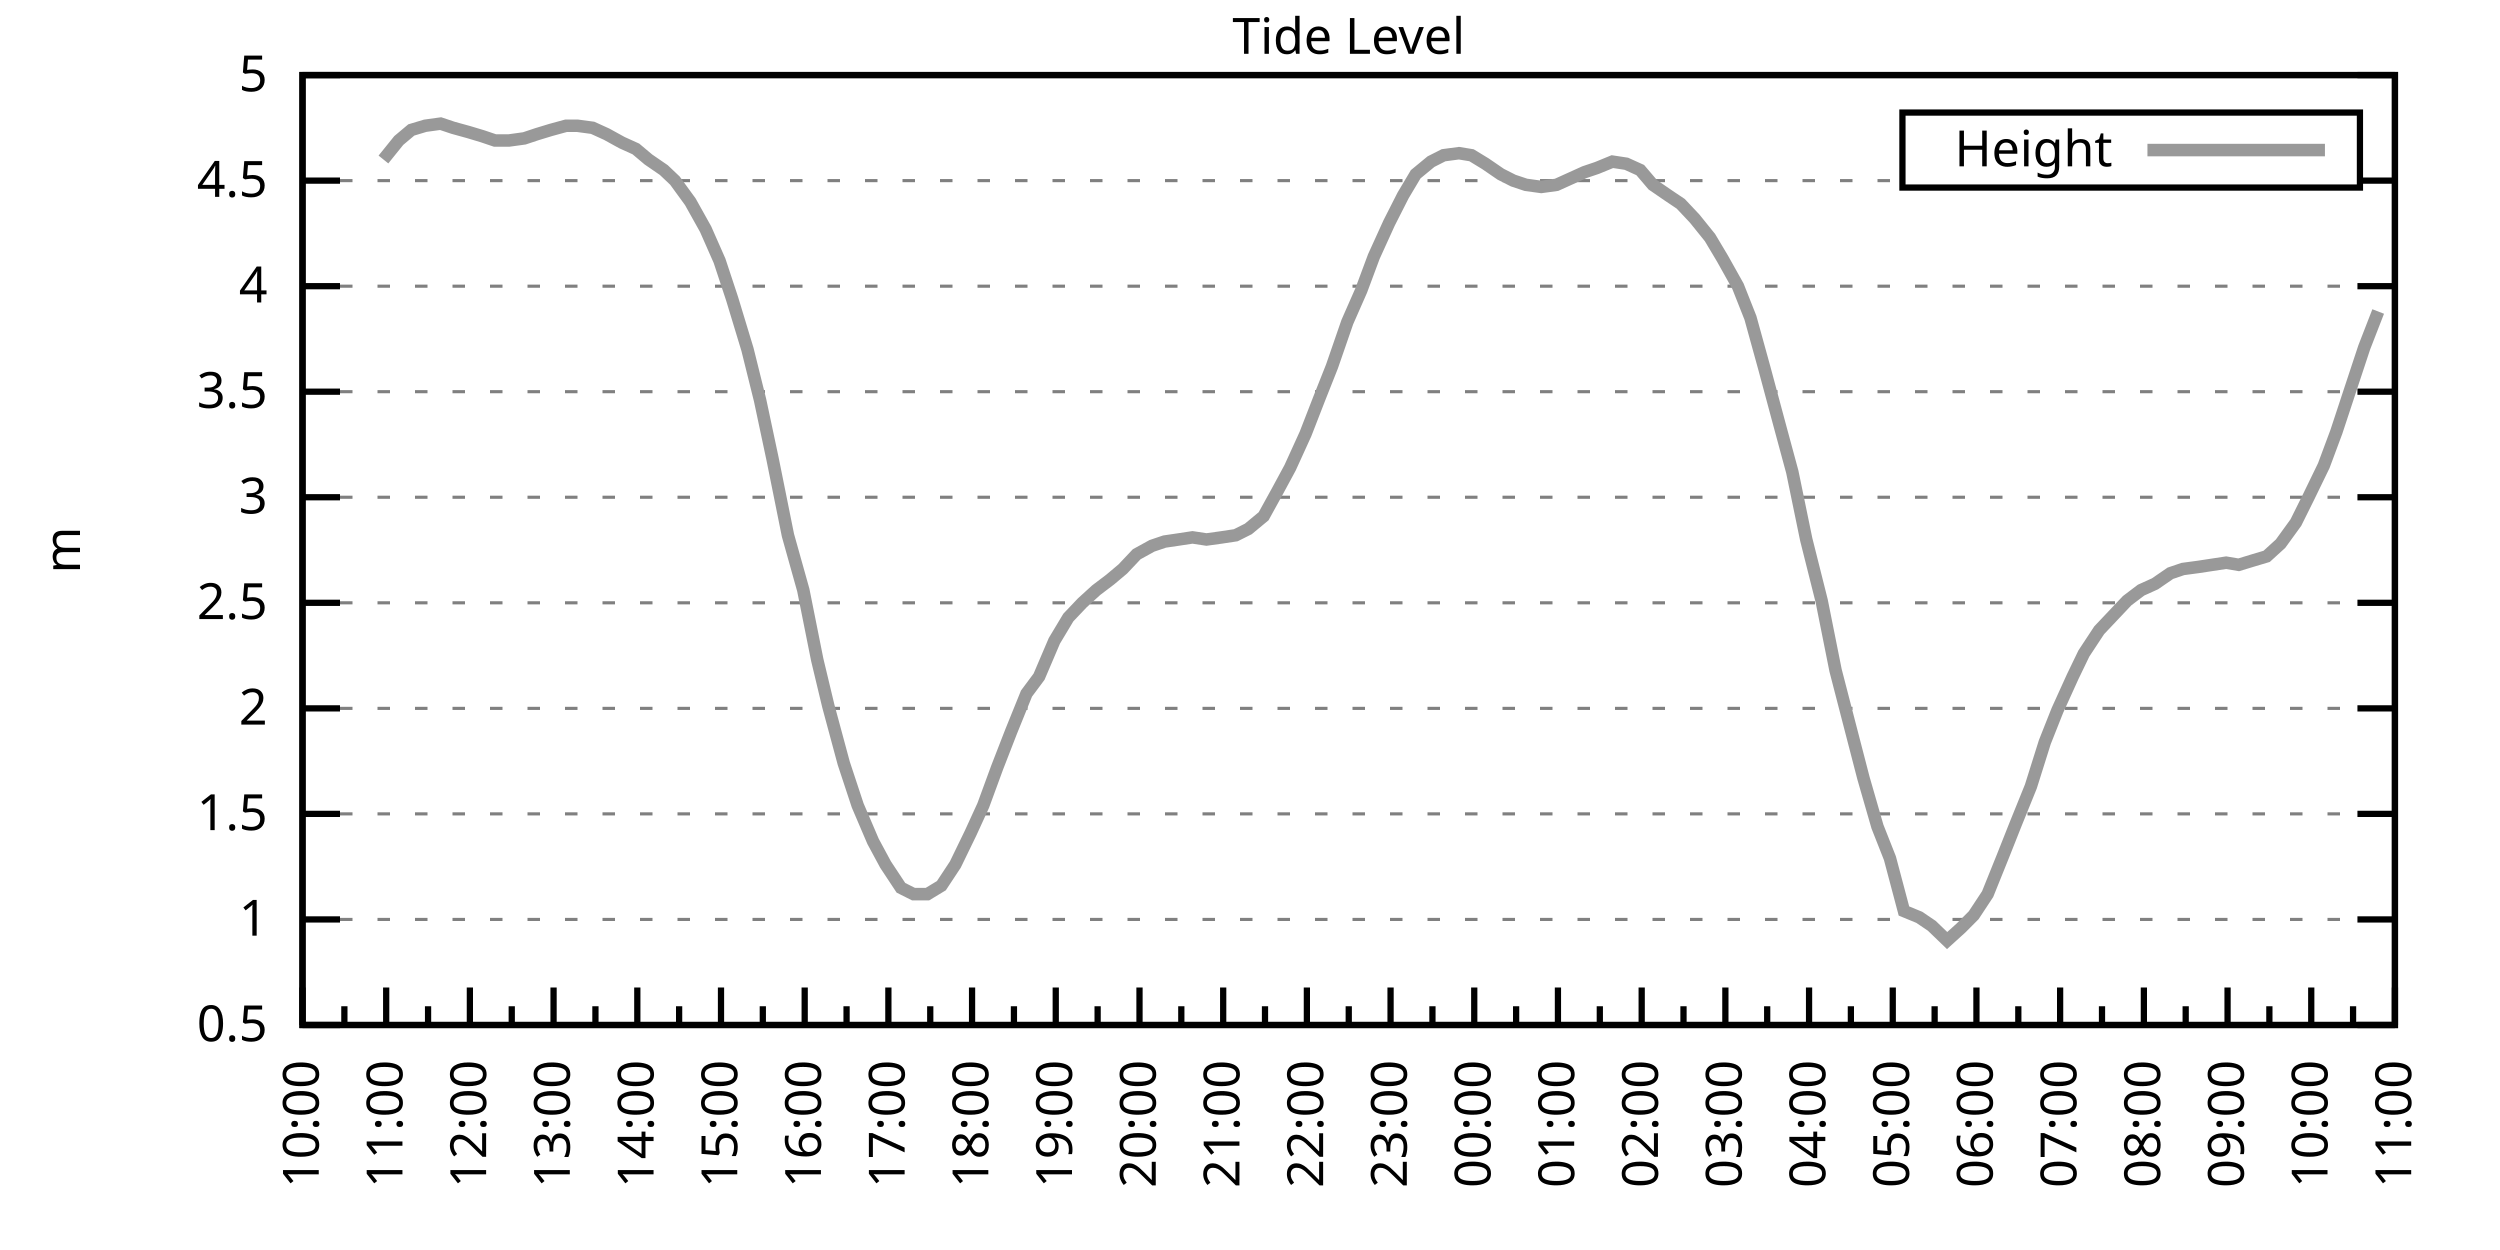
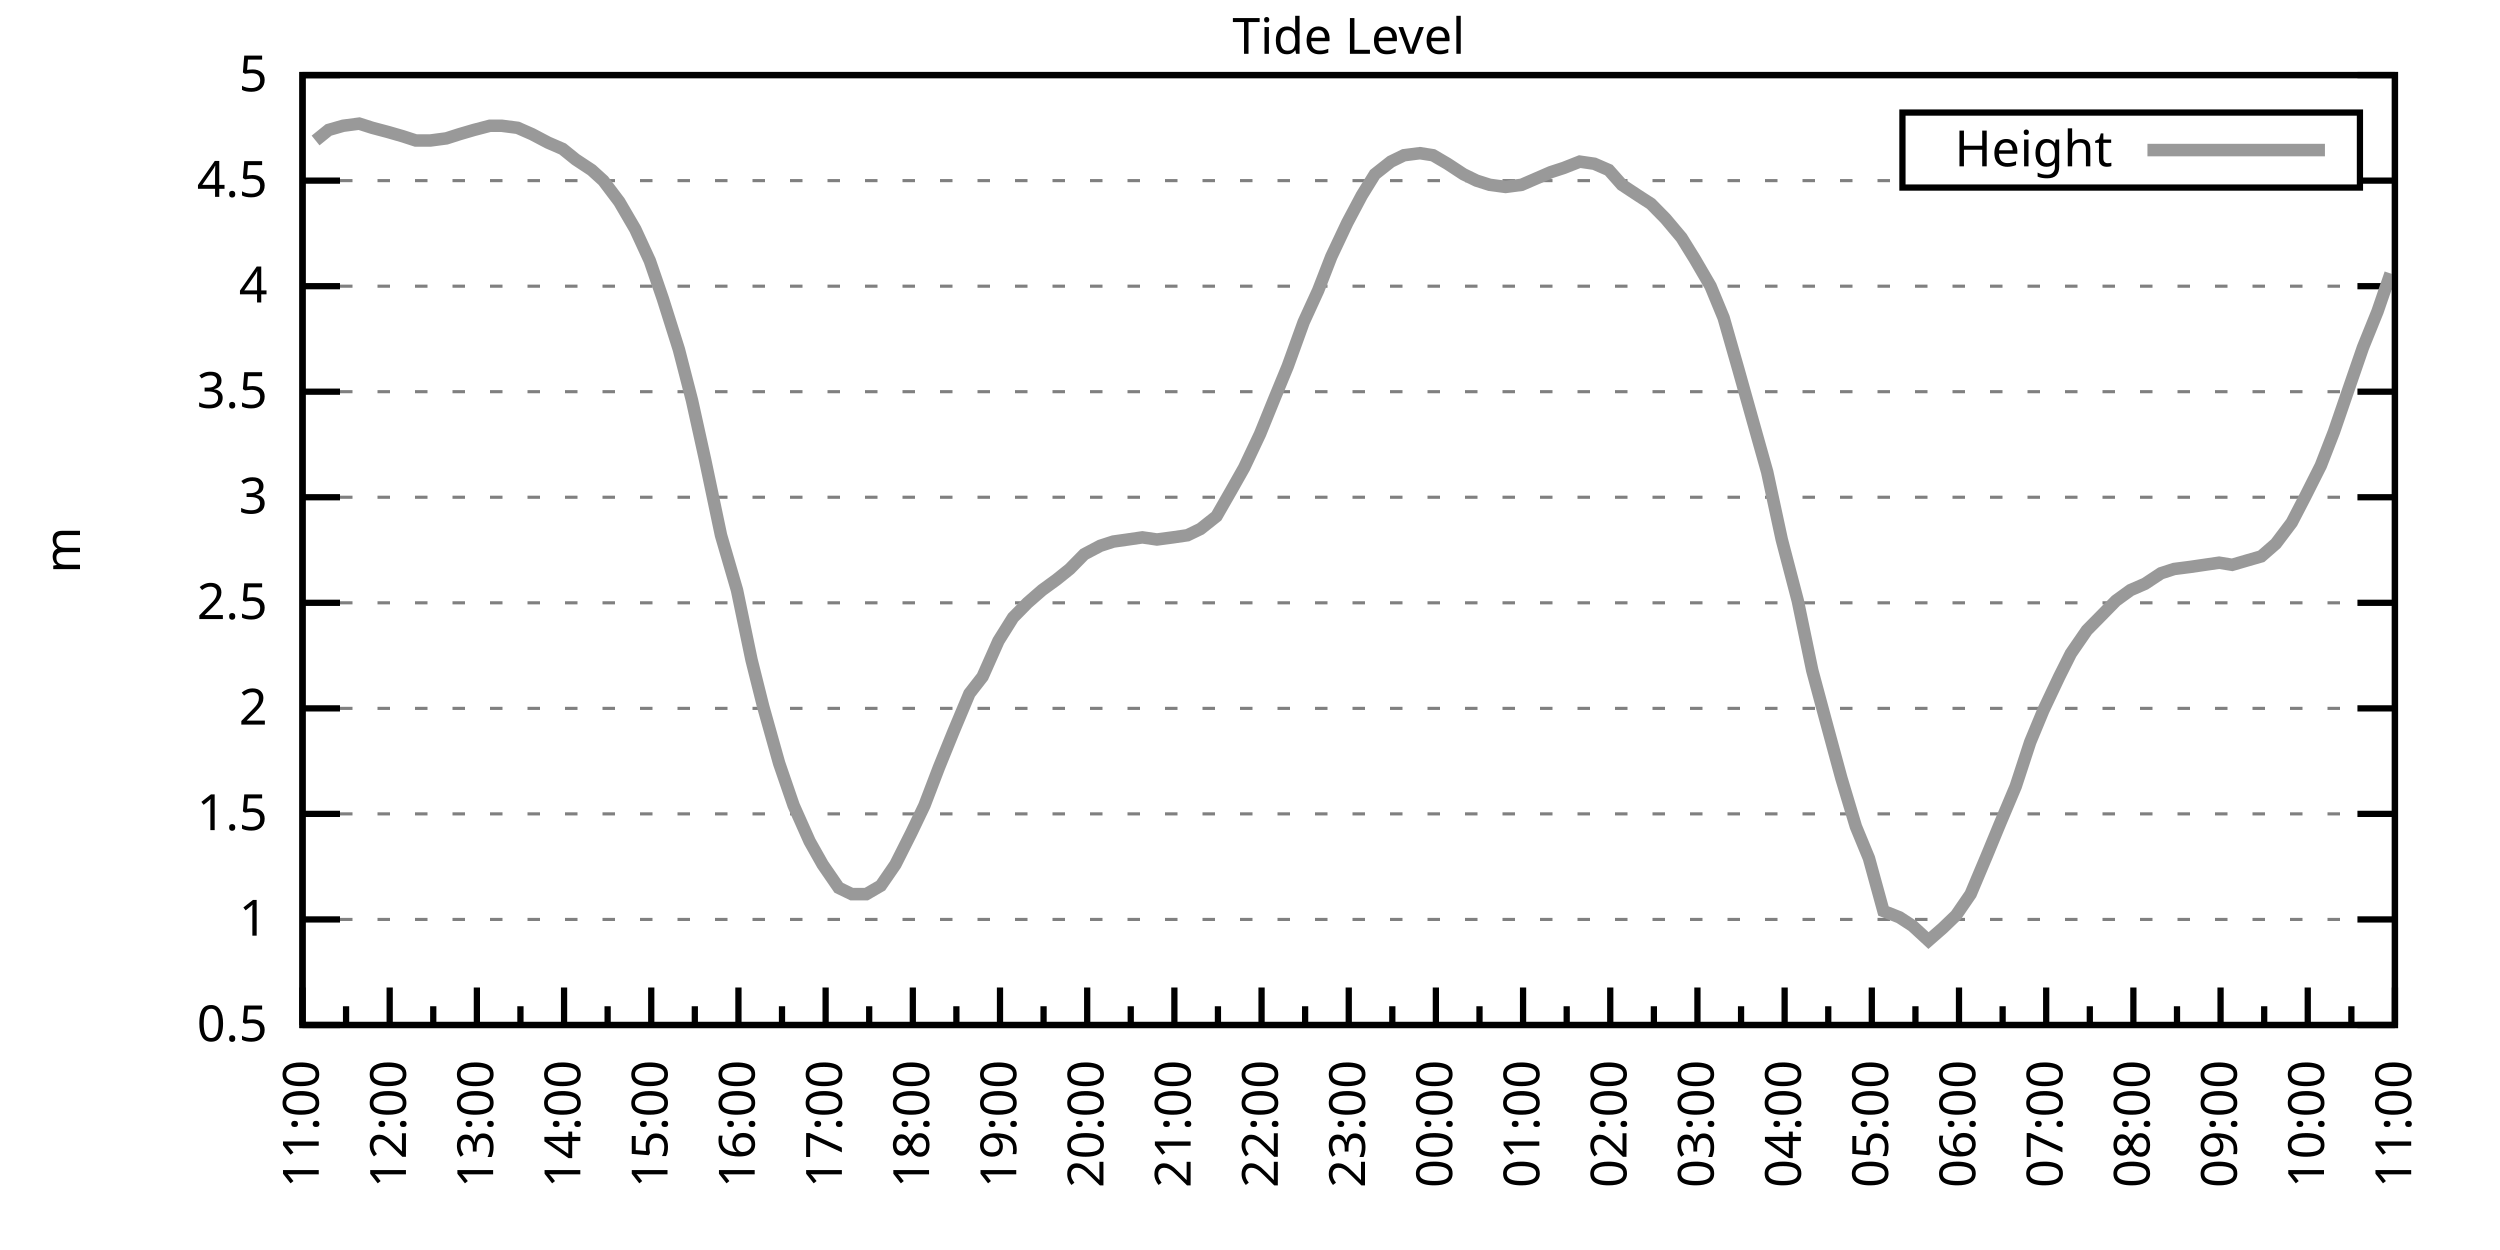
<svg xmlns="http://www.w3.org/2000/svg" xmlns:xlink="http://www.w3.org/1999/xlink" width="400" height="200" viewBox="0 0 400 200">
  <g id="gnuplot_canvas">
    <rect x="0" y="0" width="400" height="200" fill="none" />
    <defs>
      <circle id="gpDot" r="0.5" stroke-width="0.5" stroke="currentColor" />
      <path id="gpPt0" stroke-width="0.333" stroke="currentColor" d="M-1,0 h2 M0,-1 v2" />
      <path id="gpPt1" stroke-width="0.333" stroke="currentColor" d="M-1,-1 L1,1 M1,-1 L-1,1" />
      <path id="gpPt2" stroke-width="0.333" stroke="currentColor" d="M-1,0 L1,0 M0,-1 L0,1 M-1,-1 L1,1 M-1,1 L1,-1" />
      <rect id="gpPt3" stroke-width="0.333" stroke="currentColor" x="-1" y="-1" width="2" height="2" />
      <rect id="gpPt4" stroke-width="0.333" stroke="currentColor" fill="currentColor" x="-1" y="-1" width="2" height="2" />
      <circle id="gpPt5" stroke-width="0.333" stroke="currentColor" cx="0" cy="0" r="1" />
      <use xlink:href="#gpPt5" id="gpPt6" fill="currentColor" stroke="none" />
      <path id="gpPt7" stroke-width="0.333" stroke="currentColor" d="M0,-1.33 L-1.33,0.67 L1.33,0.67 z" />
      <use xlink:href="#gpPt7" id="gpPt8" fill="currentColor" stroke="none" />
      <use xlink:href="#gpPt7" id="gpPt9" stroke="currentColor" transform="rotate(180)" />
      <use xlink:href="#gpPt9" id="gpPt10" fill="currentColor" stroke="none" />
      <use xlink:href="#gpPt3" id="gpPt11" stroke="currentColor" transform="rotate(45)" />
      <use xlink:href="#gpPt11" id="gpPt12" fill="currentColor" stroke="none" />
      <path id="gpPt13" stroke-width="0.333" stroke="currentColor" d="M0,1.330 L1.265,0.411 L0.782,-1.067 L-0.782,-1.076 L-1.265,0.411 z" />
      <use xlink:href="#gpPt13" id="gpPt14" fill="currentColor" stroke="none" />
      <filter id="textbox" filterUnits="objectBoundingBox" x="0" y="0" height="1" width="1">
        <feFlood flood-color="white" flood-opacity="1" result="bgnd" />
        <feComposite in="SourceGraphic" in2="bgnd" operator="atop" />
      </filter>
      <filter id="greybox" filterUnits="objectBoundingBox" x="0" y="0" height="1" width="1">
        <feFlood flood-color="lightgrey" flood-opacity="1" result="grey" />
        <feComposite in="SourceGraphic" in2="grey" operator="atop" />
      </filter>
    </defs>
    <g fill="none" color="white" stroke="currentColor" stroke-width="1.00" stroke-linecap="butt" stroke-linejoin="miter">
</g>
    <g fill="none" color="black" stroke="currentColor" stroke-width="1.00" stroke-linecap="butt" stroke-linejoin="miter">
      <g stroke="none" shape-rendering="crispEdges">
        <polygon fill="rgb(255, 255, 255)" points="48.40,164.00 383.18,164.00 383.18,12.02 48.40,12.02 " />
      </g>
    </g>
    <g fill="none" color="black" stroke="currentColor" stroke-width="1.00" stroke-linecap="butt" stroke-linejoin="miter">
</g>
    <g fill="none" color="black" stroke="black" stroke-width="0.50" stroke-linecap="butt" stroke-linejoin="miter">
</g>
    <g fill="none" color="gray" stroke="currentColor" stroke-width="0.50" stroke-linecap="butt" stroke-linejoin="miter">
      <path stroke="gray" stroke-dasharray="2,4" class="gridline" d="M48.40,164.00 L383.19,164.00  " />
    </g>
    <g fill="none" color="gray" stroke="gray" stroke-width="1.00" stroke-linecap="butt" stroke-linejoin="miter">
</g>
    <g fill="none" color="black" stroke="currentColor" stroke-width="1.00" stroke-linecap="butt" stroke-linejoin="miter">
      <path stroke="black" d="M48.40,164.00 L54.40,164.00 M383.19,164.00 L377.19,164.00  " />
      <g transform="translate(42.80,166.60)" stroke="none" fill="black" font-family="Sans" font-size="8.00" text-anchor="end">
        <text>
          <tspan font-family="Sans"> 0.5</tspan>
        </text>
      </g>
    </g>
    <g fill="none" color="black" stroke="currentColor" stroke-width="1.00" stroke-linecap="butt" stroke-linejoin="miter">
</g>
    <g fill="none" color="black" stroke="black" stroke-width="0.50" stroke-linecap="butt" stroke-linejoin="miter">
</g>
    <g fill="none" color="gray" stroke="currentColor" stroke-width="0.50" stroke-linecap="butt" stroke-linejoin="miter">
      <path stroke="gray" stroke-dasharray="2,4" class="gridline" d="M48.40,147.11 L383.19,147.11  " />
    </g>
    <g fill="none" color="gray" stroke="gray" stroke-width="1.00" stroke-linecap="butt" stroke-linejoin="miter">
</g>
    <g fill="none" color="black" stroke="currentColor" stroke-width="1.00" stroke-linecap="butt" stroke-linejoin="miter">
      <path stroke="black" d="M48.40,147.11 L54.40,147.11 M383.19,147.11 L377.19,147.11  " />
      <g transform="translate(42.80,149.71)" stroke="none" fill="black" font-family="Sans" font-size="8.00" text-anchor="end">
        <text>
          <tspan font-family="Sans"> 1</tspan>
        </text>
      </g>
    </g>
    <g fill="none" color="black" stroke="currentColor" stroke-width="1.00" stroke-linecap="butt" stroke-linejoin="miter">
</g>
    <g fill="none" color="black" stroke="black" stroke-width="0.50" stroke-linecap="butt" stroke-linejoin="miter">
</g>
    <g fill="none" color="gray" stroke="currentColor" stroke-width="0.50" stroke-linecap="butt" stroke-linejoin="miter">
      <path stroke="gray" stroke-dasharray="2,4" class="gridline" d="M48.40,130.22 L383.19,130.22  " />
    </g>
    <g fill="none" color="gray" stroke="gray" stroke-width="1.00" stroke-linecap="butt" stroke-linejoin="miter">
</g>
    <g fill="none" color="black" stroke="currentColor" stroke-width="1.00" stroke-linecap="butt" stroke-linejoin="miter">
      <path stroke="black" d="M48.40,130.22 L54.40,130.22 M383.19,130.22 L377.19,130.22  " />
      <g transform="translate(42.80,132.82)" stroke="none" fill="black" font-family="Sans" font-size="8.00" text-anchor="end">
        <text>
          <tspan font-family="Sans"> 1.5</tspan>
        </text>
      </g>
    </g>
    <g fill="none" color="black" stroke="currentColor" stroke-width="1.00" stroke-linecap="butt" stroke-linejoin="miter">
</g>
    <g fill="none" color="black" stroke="black" stroke-width="0.50" stroke-linecap="butt" stroke-linejoin="miter">
</g>
    <g fill="none" color="gray" stroke="currentColor" stroke-width="0.50" stroke-linecap="butt" stroke-linejoin="miter">
      <path stroke="gray" stroke-dasharray="2,4" class="gridline" d="M48.40,113.34 L383.19,113.34  " />
    </g>
    <g fill="none" color="gray" stroke="gray" stroke-width="1.00" stroke-linecap="butt" stroke-linejoin="miter">
</g>
    <g fill="none" color="black" stroke="currentColor" stroke-width="1.00" stroke-linecap="butt" stroke-linejoin="miter">
      <path stroke="black" d="M48.40,113.34 L54.40,113.34 M383.19,113.34 L377.19,113.34  " />
      <g transform="translate(42.80,115.94)" stroke="none" fill="black" font-family="Sans" font-size="8.00" text-anchor="end">
        <text>
          <tspan font-family="Sans"> 2</tspan>
        </text>
      </g>
    </g>
    <g fill="none" color="black" stroke="currentColor" stroke-width="1.00" stroke-linecap="butt" stroke-linejoin="miter">
</g>
    <g fill="none" color="black" stroke="black" stroke-width="0.50" stroke-linecap="butt" stroke-linejoin="miter">
</g>
    <g fill="none" color="gray" stroke="currentColor" stroke-width="0.50" stroke-linecap="butt" stroke-linejoin="miter">
      <path stroke="gray" stroke-dasharray="2,4" class="gridline" d="M48.40,96.45 L383.19,96.45  " />
    </g>
    <g fill="none" color="gray" stroke="gray" stroke-width="1.00" stroke-linecap="butt" stroke-linejoin="miter">
</g>
    <g fill="none" color="black" stroke="currentColor" stroke-width="1.00" stroke-linecap="butt" stroke-linejoin="miter">
      <path stroke="black" d="M48.40,96.45 L54.40,96.45 M383.19,96.45 L377.19,96.45  " />
      <g transform="translate(42.80,99.05)" stroke="none" fill="black" font-family="Sans" font-size="8.00" text-anchor="end">
        <text>
          <tspan font-family="Sans"> 2.5</tspan>
        </text>
      </g>
    </g>
    <g fill="none" color="black" stroke="currentColor" stroke-width="1.00" stroke-linecap="butt" stroke-linejoin="miter">
</g>
    <g fill="none" color="black" stroke="black" stroke-width="0.50" stroke-linecap="butt" stroke-linejoin="miter">
</g>
    <g fill="none" color="gray" stroke="currentColor" stroke-width="0.50" stroke-linecap="butt" stroke-linejoin="miter">
      <path stroke="gray" stroke-dasharray="2,4" class="gridline" d="M48.40,79.56 L383.19,79.56  " />
    </g>
    <g fill="none" color="gray" stroke="gray" stroke-width="1.00" stroke-linecap="butt" stroke-linejoin="miter">
</g>
    <g fill="none" color="black" stroke="currentColor" stroke-width="1.00" stroke-linecap="butt" stroke-linejoin="miter">
      <path stroke="black" d="M48.40,79.56 L54.40,79.56 M383.19,79.56 L377.19,79.56  " />
      <g transform="translate(42.80,82.16)" stroke="none" fill="black" font-family="Sans" font-size="8.00" text-anchor="end">
        <text>
          <tspan font-family="Sans"> 3</tspan>
        </text>
      </g>
    </g>
    <g fill="none" color="black" stroke="currentColor" stroke-width="1.00" stroke-linecap="butt" stroke-linejoin="miter">
</g>
    <g fill="none" color="black" stroke="black" stroke-width="0.50" stroke-linecap="butt" stroke-linejoin="miter">
</g>
    <g fill="none" color="gray" stroke="currentColor" stroke-width="0.50" stroke-linecap="butt" stroke-linejoin="miter">
      <path stroke="gray" stroke-dasharray="2,4" class="gridline" d="M48.40,62.67 L383.19,62.67  " />
    </g>
    <g fill="none" color="gray" stroke="gray" stroke-width="1.00" stroke-linecap="butt" stroke-linejoin="miter">
</g>
    <g fill="none" color="black" stroke="currentColor" stroke-width="1.00" stroke-linecap="butt" stroke-linejoin="miter">
      <path stroke="black" d="M48.40,62.67 L54.40,62.67 M383.19,62.67 L377.19,62.67  " />
      <g transform="translate(42.80,65.27)" stroke="none" fill="black" font-family="Sans" font-size="8.00" text-anchor="end">
        <text>
          <tspan font-family="Sans"> 3.5</tspan>
        </text>
      </g>
    </g>
    <g fill="none" color="black" stroke="currentColor" stroke-width="1.00" stroke-linecap="butt" stroke-linejoin="miter">
</g>
    <g fill="none" color="black" stroke="black" stroke-width="0.50" stroke-linecap="butt" stroke-linejoin="miter">
</g>
    <g fill="none" color="gray" stroke="currentColor" stroke-width="0.50" stroke-linecap="butt" stroke-linejoin="miter">
      <path stroke="gray" stroke-dasharray="2,4" class="gridline" d="M48.40,45.79 L383.19,45.79  " />
    </g>
    <g fill="none" color="gray" stroke="gray" stroke-width="1.00" stroke-linecap="butt" stroke-linejoin="miter">
</g>
    <g fill="none" color="black" stroke="currentColor" stroke-width="1.00" stroke-linecap="butt" stroke-linejoin="miter">
      <path stroke="black" d="M48.40,45.79 L54.40,45.79 M383.19,45.79 L377.19,45.79  " />
      <g transform="translate(42.80,48.39)" stroke="none" fill="black" font-family="Sans" font-size="8.00" text-anchor="end">
        <text>
          <tspan font-family="Sans"> 4</tspan>
        </text>
      </g>
    </g>
    <g fill="none" color="black" stroke="currentColor" stroke-width="1.00" stroke-linecap="butt" stroke-linejoin="miter">
</g>
    <g fill="none" color="black" stroke="black" stroke-width="0.50" stroke-linecap="butt" stroke-linejoin="miter">
</g>
    <g fill="none" color="gray" stroke="currentColor" stroke-width="0.50" stroke-linecap="butt" stroke-linejoin="miter">
      <path stroke="gray" stroke-dasharray="2,4" class="gridline" d="M48.40,28.90 L304.39,28.90 M377.59,28.90 L383.19,28.90  " />
    </g>
    <g fill="none" color="gray" stroke="gray" stroke-width="1.00" stroke-linecap="butt" stroke-linejoin="miter">
</g>
    <g fill="none" color="black" stroke="currentColor" stroke-width="1.00" stroke-linecap="butt" stroke-linejoin="miter">
      <path stroke="black" d="M48.40,28.90 L54.40,28.90 M383.19,28.90 L377.19,28.90  " />
      <g transform="translate(42.80,31.50)" stroke="none" fill="black" font-family="Sans" font-size="8.00" text-anchor="end">
        <text>
          <tspan font-family="Sans"> 4.5</tspan>
        </text>
      </g>
    </g>
    <g fill="none" color="black" stroke="currentColor" stroke-width="1.00" stroke-linecap="butt" stroke-linejoin="miter">
</g>
    <g fill="none" color="black" stroke="black" stroke-width="0.50" stroke-linecap="butt" stroke-linejoin="miter">
</g>
    <g fill="none" color="gray" stroke="currentColor" stroke-width="0.50" stroke-linecap="butt" stroke-linejoin="miter">
      <path stroke="gray" stroke-dasharray="2,4" class="gridline" d="M48.40,12.01 L383.19,12.01  " />
    </g>
    <g fill="none" color="gray" stroke="gray" stroke-width="1.00" stroke-linecap="butt" stroke-linejoin="miter">
</g>
    <g fill="none" color="black" stroke="currentColor" stroke-width="1.00" stroke-linecap="butt" stroke-linejoin="miter">
      <path stroke="black" d="M48.40,12.01 L54.40,12.01 M383.19,12.01 L377.19,12.01  " />
      <g transform="translate(42.80,14.61)" stroke="none" fill="black" font-family="Sans" font-size="8.00" text-anchor="end">
        <text>
          <tspan font-family="Sans"> 5</tspan>
        </text>
      </g>
    </g>
    <g fill="none" color="black" stroke="currentColor" stroke-width="1.00" stroke-linecap="butt" stroke-linejoin="miter">
      <path stroke="black" d="M48.40,164.00 L48.40,158.00  " />
      <g transform="translate(51.00,169.60) rotate(270)" stroke="none" fill="black" font-family="Sans" font-size="8.00" text-anchor="end">
        <text>
+           <tspan font-family="Sans">11:00</tspan>
+         </text>
+       </g>
+     </g>
+     <g fill="none" color="black" stroke="currentColor" stroke-width="1.00" stroke-linecap="butt" stroke-linejoin="miter">
+       <path stroke="black" d="M55.37,164.00 L55.37,161.00 M62.35,164.00 L62.35,158.00  " />
+       <g transform="translate(64.95,169.60) rotate(270)" stroke="none" fill="black" font-family="Sans" font-size="8.00" text-anchor="end">
+         <text>
+           <tspan font-family="Sans">12:00</tspan>
+         </text>
+       </g>
+     </g>
+     <g fill="none" color="black" stroke="currentColor" stroke-width="1.00" stroke-linecap="butt" stroke-linejoin="miter">
+       <path stroke="black" d="M69.32,164.00 L69.32,161.00 M76.30,164.00 L76.30,158.00  " />
+       <g transform="translate(78.90,169.60) rotate(270)" stroke="none" fill="black" font-family="Sans" font-size="8.00" text-anchor="end">
+         <text>
+           <tspan font-family="Sans">13:00</tspan>
+         </text>
+       </g>
+     </g>
+     <g fill="none" color="black" stroke="currentColor" stroke-width="1.00" stroke-linecap="butt" stroke-linejoin="miter">
+       <path stroke="black" d="M83.27,164.00 L83.27,161.00 M90.25,164.00 L90.25,158.00  " />
+       <g transform="translate(92.85,169.60) rotate(270)" stroke="none" fill="black" font-family="Sans" font-size="8.00" text-anchor="end">
+         <text>
+           <tspan font-family="Sans">14:00</tspan>
+         </text>
+       </g>
+     </g>
+     <g fill="none" color="black" stroke="currentColor" stroke-width="1.00" stroke-linecap="butt" stroke-linejoin="miter">
+       <path stroke="black" d="M97.22,164.00 L97.22,161.00 M104.20,164.00 L104.20,158.00  " />
+       <g transform="translate(106.80,169.60) rotate(270)" stroke="none" fill="black" font-family="Sans" font-size="8.00" text-anchor="end">
+         <text>
+           <tspan font-family="Sans">15:00</tspan>
+         </text>
+       </g>
+     </g>
+     <g fill="none" color="black" stroke="currentColor" stroke-width="1.00" stroke-linecap="butt" stroke-linejoin="miter">
+       <path stroke="black" d="M111.17,164.00 L111.17,161.00 M118.15,164.00 L118.15,158.00  " />
+       <g transform="translate(120.75,169.60) rotate(270)" stroke="none" fill="black" font-family="Sans" font-size="8.00" text-anchor="end">
+         <text>
+           <tspan font-family="Sans">16:00</tspan>
+         </text>
+       </g>
+     </g>
+     <g fill="none" color="black" stroke="currentColor" stroke-width="1.00" stroke-linecap="butt" stroke-linejoin="miter">
+       <path stroke="black" d="M125.12,164.00 L125.12,161.00 M132.10,164.00 L132.10,158.00  " />
+       <g transform="translate(134.70,169.60) rotate(270)" stroke="none" fill="black" font-family="Sans" font-size="8.00" text-anchor="end">
+         <text>
+           <tspan font-family="Sans">17:00</tspan>
+         </text>
+       </g>
+     </g>
+     <g fill="none" color="black" stroke="currentColor" stroke-width="1.00" stroke-linecap="butt" stroke-linejoin="miter">
+       <path stroke="black" d="M139.07,164.00 L139.07,161.00 M146.05,164.00 L146.05,158.00  " />
+       <g transform="translate(148.65,169.60) rotate(270)" stroke="none" fill="black" font-family="Sans" font-size="8.00" text-anchor="end">
+         <text>
+           <tspan font-family="Sans">18:00</tspan>
+         </text>
+       </g>
+     </g>
+     <g fill="none" color="black" stroke="currentColor" stroke-width="1.00" stroke-linecap="butt" stroke-linejoin="miter">
+       <path stroke="black" d="M153.02,164.00 L153.02,161.00 M160.00,164.00 L160.00,158.00  " />
+       <g transform="translate(162.60,169.60) rotate(270)" stroke="none" fill="black" font-family="Sans" font-size="8.00" text-anchor="end">
+         <text>
+           <tspan font-family="Sans">19:00</tspan>
+         </text>
+       </g>
+     </g>
+     <g fill="none" color="black" stroke="currentColor" stroke-width="1.00" stroke-linecap="butt" stroke-linejoin="miter">
+       <path stroke="black" d="M166.97,164.00 L166.97,161.00 M173.95,164.00 L173.95,158.00  " />
+       <g transform="translate(176.55,169.60) rotate(270)" stroke="none" fill="black" font-family="Sans" font-size="8.00" text-anchor="end">
+         <text>
+           <tspan font-family="Sans">20:00</tspan>
+         </text>
+       </g>
+     </g>
+     <g fill="none" color="black" stroke="currentColor" stroke-width="1.00" stroke-linecap="butt" stroke-linejoin="miter">
+       <path stroke="black" d="M180.92,164.00 L180.92,161.00 M187.90,164.00 L187.90,158.00  " />
+       <g transform="translate(190.50,169.60) rotate(270)" stroke="none" fill="black" font-family="Sans" font-size="8.00" text-anchor="end">
+         <text>
+           <tspan font-family="Sans">21:00</tspan>
+         </text>
+       </g>
+     </g>
+     <g fill="none" color="black" stroke="currentColor" stroke-width="1.00" stroke-linecap="butt" stroke-linejoin="miter">
+       <path stroke="black" d="M194.87,164.00 L194.87,161.00 M201.85,164.00 L201.85,158.00  " />
+       <g transform="translate(204.45,169.60) rotate(270)" stroke="none" fill="black" font-family="Sans" font-size="8.00" text-anchor="end">
+         <text>
+           <tspan font-family="Sans">22:00</tspan>
+         </text>
+       </g>
+     </g>
+     <g fill="none" color="black" stroke="currentColor" stroke-width="1.00" stroke-linecap="butt" stroke-linejoin="miter">
+       <path stroke="black" d="M208.82,164.00 L208.82,161.00 M215.80,164.00 L215.80,158.00  " />
+       <g transform="translate(218.40,169.60) rotate(270)" stroke="none" fill="black" font-family="Sans" font-size="8.00" text-anchor="end">
+         <text>
+           <tspan font-family="Sans">23:00</tspan>
+         </text>
+       </g>
+     </g>
+     <g fill="none" color="black" stroke="currentColor" stroke-width="1.00" stroke-linecap="butt" stroke-linejoin="miter">
+       <path stroke="black" d="M222.77,164.00 L222.77,161.00 M229.74,164.00 L229.74,158.00  " />
+       <g transform="translate(232.34,169.60) rotate(270)" stroke="none" fill="black" font-family="Sans" font-size="8.00" text-anchor="end">
+         <text>
+           <tspan font-family="Sans">00:00</tspan>
+         </text>
+       </g>
+     </g>
+     <g fill="none" color="black" stroke="currentColor" stroke-width="1.00" stroke-linecap="butt" stroke-linejoin="miter">
+       <path stroke="black" d="M236.72,164.00 L236.72,161.00 M243.69,164.00 L243.69,158.00  " />
+       <g transform="translate(246.29,169.60) rotate(270)" stroke="none" fill="black" font-family="Sans" font-size="8.00" text-anchor="end">
+         <text>
+           <tspan font-family="Sans">01:00</tspan>
+         </text>
+       </g>
+     </g>
+     <g fill="none" color="black" stroke="currentColor" stroke-width="1.00" stroke-linecap="butt" stroke-linejoin="miter">
+       <path stroke="black" d="M250.67,164.00 L250.67,161.00 M257.64,164.00 L257.64,158.00  " />
+       <g transform="translate(260.24,169.60) rotate(270)" stroke="none" fill="black" font-family="Sans" font-size="8.00" text-anchor="end">
+         <text>
+           <tspan font-family="Sans">02:00</tspan>
+         </text>
+       </g>
+     </g>
+     <g fill="none" color="black" stroke="currentColor" stroke-width="1.00" stroke-linecap="butt" stroke-linejoin="miter">
+       <path stroke="black" d="M264.62,164.00 L264.62,161.00 M271.59,164.00 L271.59,158.00  " />
+       <g transform="translate(274.19,169.60) rotate(270)" stroke="none" fill="black" font-family="Sans" font-size="8.00" text-anchor="end">
+         <text>
+           <tspan font-family="Sans">03:00</tspan>
+         </text>
+       </g>
+     </g>
+     <g fill="none" color="black" stroke="currentColor" stroke-width="1.00" stroke-linecap="butt" stroke-linejoin="miter">
+       <path stroke="black" d="M278.57,164.00 L278.57,161.00 M285.54,164.00 L285.54,158.00  " />
+       <g transform="translate(288.14,169.60) rotate(270)" stroke="none" fill="black" font-family="Sans" font-size="8.00" text-anchor="end">
+         <text>
+           <tspan font-family="Sans">04:00</tspan>
+         </text>
+       </g>
+     </g>
+     <g fill="none" color="black" stroke="currentColor" stroke-width="1.00" stroke-linecap="butt" stroke-linejoin="miter">
+       <path stroke="black" d="M292.52,164.00 L292.52,161.00 M299.49,164.00 L299.49,158.00  " />
+       <g transform="translate(302.09,169.60) rotate(270)" stroke="none" fill="black" font-family="Sans" font-size="8.00" text-anchor="end">
+         <text>
+           <tspan font-family="Sans">05:00</tspan>
+         </text>
+       </g>
+     </g>
+     <g fill="none" color="black" stroke="currentColor" stroke-width="1.00" stroke-linecap="butt" stroke-linejoin="miter">
+       <path stroke="black" d="M306.47,164.00 L306.47,161.00 M313.44,164.00 L313.44,158.00  " />
+       <g transform="translate(316.04,169.60) rotate(270)" stroke="none" fill="black" font-family="Sans" font-size="8.00" text-anchor="end">
+         <text>
+           <tspan font-family="Sans">06:00</tspan>
+         </text>
+       </g>
+     </g>
+     <g fill="none" color="black" stroke="currentColor" stroke-width="1.00" stroke-linecap="butt" stroke-linejoin="miter">
+       <path stroke="black" d="M320.42,164.00 L320.42,161.00 M327.39,164.00 L327.39,158.00  " />
+       <g transform="translate(329.99,169.60) rotate(270)" stroke="none" fill="black" font-family="Sans" font-size="8.00" text-anchor="end">
+         <text>
+           <tspan font-family="Sans">07:00</tspan>
+         </text>
+       </g>
+     </g>
+     <g fill="none" color="black" stroke="currentColor" stroke-width="1.00" stroke-linecap="butt" stroke-linejoin="miter">
+       <path stroke="black" d="M334.37,164.00 L334.37,161.00 M341.34,164.00 L341.34,158.00  " />
+       <g transform="translate(343.94,169.60) rotate(270)" stroke="none" fill="black" font-family="Sans" font-size="8.00" text-anchor="end">
+         <text>
+           <tspan font-family="Sans">08:00</tspan>
+         </text>
+       </g>
+     </g>
+     <g fill="none" color="black" stroke="currentColor" stroke-width="1.00" stroke-linecap="butt" stroke-linejoin="miter">
+       <path stroke="black" d="M348.32,164.00 L348.32,161.00 M355.29,164.00 L355.29,158.00  " />
+       <g transform="translate(357.89,169.60) rotate(270)" stroke="none" fill="black" font-family="Sans" font-size="8.00" text-anchor="end">
+         <text>
+           <tspan font-family="Sans">09:00</tspan>
+         </text>
+       </g>
+     </g>
+     <g fill="none" color="black" stroke="currentColor" stroke-width="1.00" stroke-linecap="butt" stroke-linejoin="miter">
+       <path stroke="black" d="M362.27,164.00 L362.27,161.00 M369.24,164.00 L369.24,158.00  " />
+       <g transform="translate(371.84,169.60) rotate(270)" stroke="none" fill="black" font-family="Sans" font-size="8.00" text-anchor="end">
+         <text>
          <tspan font-family="Sans">10:00</tspan>
        </text>
      </g>
    </g>
    <g fill="none" color="black" stroke="currentColor" stroke-width="1.00" stroke-linecap="butt" stroke-linejoin="miter">
-       <path stroke="black" d="M55.10,164.00 L55.10,161.00 M61.79,164.00 L61.79,158.00  " />
-       <g transform="translate(64.39,169.60) rotate(270)" stroke="none" fill="black" font-family="Sans" font-size="8.00" text-anchor="end">
-         <text>
-           <tspan font-family="Sans">11:00</tspan>
-         </text>
-       </g>
-     </g>
-     <g fill="none" color="black" stroke="currentColor" stroke-width="1.00" stroke-linecap="butt" stroke-linejoin="miter">
-       <path stroke="black" d="M68.49,164.00 L68.49,161.00 M75.18,164.00 L75.18,158.00  " />
-       <g transform="translate(77.78,169.60) rotate(270)" stroke="none" fill="black" font-family="Sans" font-size="8.00" text-anchor="end">
-         <text>
-           <tspan font-family="Sans">12:00</tspan>
-         </text>
-       </g>
-     </g>
-     <g fill="none" color="black" stroke="currentColor" stroke-width="1.00" stroke-linecap="butt" stroke-linejoin="miter">
-       <path stroke="black" d="M81.88,164.00 L81.88,161.00 M88.57,164.00 L88.57,158.00  " />
-       <g transform="translate(91.17,169.60) rotate(270)" stroke="none" fill="black" font-family="Sans" font-size="8.00" text-anchor="end">
-         <text>
-           <tspan font-family="Sans">13:00</tspan>
-         </text>
-       </g>
-     </g>
-     <g fill="none" color="black" stroke="currentColor" stroke-width="1.00" stroke-linecap="butt" stroke-linejoin="miter">
-       <path stroke="black" d="M95.27,164.00 L95.27,161.00 M101.97,164.00 L101.97,158.00  " />
-       <g transform="translate(104.57,169.60) rotate(270)" stroke="none" fill="black" font-family="Sans" font-size="8.00" text-anchor="end">
-         <text>
-           <tspan font-family="Sans">14:00</tspan>
-         </text>
-       </g>
-     </g>
-     <g fill="none" color="black" stroke="currentColor" stroke-width="1.00" stroke-linecap="butt" stroke-linejoin="miter">
-       <path stroke="black" d="M108.66,164.00 L108.66,161.00 M115.36,164.00 L115.36,158.00  " />
-       <g transform="translate(117.96,169.60) rotate(270)" stroke="none" fill="black" font-family="Sans" font-size="8.00" text-anchor="end">
-         <text>
-           <tspan font-family="Sans">15:00</tspan>
-         </text>
-       </g>
-     </g>
-     <g fill="none" color="black" stroke="currentColor" stroke-width="1.00" stroke-linecap="butt" stroke-linejoin="miter">
-       <path stroke="black" d="M122.05,164.00 L122.05,161.00 M128.75,164.00 L128.75,158.00  " />
-       <g transform="translate(131.35,169.60) rotate(270)" stroke="none" fill="black" font-family="Sans" font-size="8.00" text-anchor="end">
-         <text>
-           <tspan font-family="Sans">16:00</tspan>
-         </text>
-       </g>
-     </g>
-     <g fill="none" color="black" stroke="currentColor" stroke-width="1.00" stroke-linecap="butt" stroke-linejoin="miter">
-       <path stroke="black" d="M135.45,164.00 L135.45,161.00 M142.14,164.00 L142.14,158.00  " />
-       <g transform="translate(144.74,169.60) rotate(270)" stroke="none" fill="black" font-family="Sans" font-size="8.00" text-anchor="end">
-         <text>
-           <tspan font-family="Sans">17:00</tspan>
-         </text>
-       </g>
-     </g>
-     <g fill="none" color="black" stroke="currentColor" stroke-width="1.00" stroke-linecap="butt" stroke-linejoin="miter">
-       <path stroke="black" d="M148.84,164.00 L148.84,161.00 M155.53,164.00 L155.53,158.00  " />
-       <g transform="translate(158.13,169.60) rotate(270)" stroke="none" fill="black" font-family="Sans" font-size="8.00" text-anchor="end">
-         <text>
-           <tspan font-family="Sans">18:00</tspan>
-         </text>
-       </g>
-     </g>
-     <g fill="none" color="black" stroke="currentColor" stroke-width="1.00" stroke-linecap="butt" stroke-linejoin="miter">
-       <path stroke="black" d="M162.23,164.00 L162.23,161.00 M168.92,164.00 L168.92,158.00  " />
-       <g transform="translate(171.52,169.60) rotate(270)" stroke="none" fill="black" font-family="Sans" font-size="8.00" text-anchor="end">
-         <text>
-           <tspan font-family="Sans">19:00</tspan>
-         </text>
-       </g>
-     </g>
-     <g fill="none" color="black" stroke="currentColor" stroke-width="1.00" stroke-linecap="butt" stroke-linejoin="miter">
-       <path stroke="black" d="M175.62,164.00 L175.62,161.00 M182.32,164.00 L182.32,158.00  " />
-       <g transform="translate(184.92,169.60) rotate(270)" stroke="none" fill="black" font-family="Sans" font-size="8.00" text-anchor="end">
-         <text>
-           <tspan font-family="Sans">20:00</tspan>
-         </text>
-       </g>
-     </g>
-     <g fill="none" color="black" stroke="currentColor" stroke-width="1.00" stroke-linecap="butt" stroke-linejoin="miter">
-       <path stroke="black" d="M189.01,164.00 L189.01,161.00 M195.71,164.00 L195.71,158.00  " />
-       <g transform="translate(198.31,169.60) rotate(270)" stroke="none" fill="black" font-family="Sans" font-size="8.00" text-anchor="end">
-         <text>
-           <tspan font-family="Sans">21:00</tspan>
-         </text>
-       </g>
-     </g>
-     <g fill="none" color="black" stroke="currentColor" stroke-width="1.00" stroke-linecap="butt" stroke-linejoin="miter">
-       <path stroke="black" d="M202.40,164.00 L202.40,161.00 M209.10,164.00 L209.10,158.00  " />
-       <g transform="translate(211.70,169.60) rotate(270)" stroke="none" fill="black" font-family="Sans" font-size="8.00" text-anchor="end">
-         <text>
-           <tspan font-family="Sans">22:00</tspan>
-         </text>
-       </g>
-     </g>
-     <g fill="none" color="black" stroke="currentColor" stroke-width="1.00" stroke-linecap="butt" stroke-linejoin="miter">
-       <path stroke="black" d="M215.80,164.00 L215.80,161.00 M222.49,164.00 L222.49,158.00  " />
-       <g transform="translate(225.09,169.60) rotate(270)" stroke="none" fill="black" font-family="Sans" font-size="8.00" text-anchor="end">
-         <text>
-           <tspan font-family="Sans">23:00</tspan>
-         </text>
-       </g>
-     </g>
-     <g fill="none" color="black" stroke="currentColor" stroke-width="1.00" stroke-linecap="butt" stroke-linejoin="miter">
-       <path stroke="black" d="M229.19,164.00 L229.19,161.00 M235.88,164.00 L235.88,158.00  " />
-       <g transform="translate(238.48,169.60) rotate(270)" stroke="none" fill="black" font-family="Sans" font-size="8.00" text-anchor="end">
-         <text>
-           <tspan font-family="Sans">00:00</tspan>
-         </text>
-       </g>
-     </g>
-     <g fill="none" color="black" stroke="currentColor" stroke-width="1.00" stroke-linecap="butt" stroke-linejoin="miter">
-       <path stroke="black" d="M242.58,164.00 L242.58,161.00 M249.27,164.00 L249.27,158.00  " />
-       <g transform="translate(251.87,169.60) rotate(270)" stroke="none" fill="black" font-family="Sans" font-size="8.00" text-anchor="end">
-         <text>
-           <tspan font-family="Sans">01:00</tspan>
-         </text>
-       </g>
-     </g>
-     <g fill="none" color="black" stroke="currentColor" stroke-width="1.00" stroke-linecap="butt" stroke-linejoin="miter">
-       <path stroke="black" d="M255.97,164.00 L255.97,161.00 M262.67,164.00 L262.67,158.00  " />
-       <g transform="translate(265.27,169.60) rotate(270)" stroke="none" fill="black" font-family="Sans" font-size="8.00" text-anchor="end">
-         <text>
-           <tspan font-family="Sans">02:00</tspan>
-         </text>
-       </g>
-     </g>
-     <g fill="none" color="black" stroke="currentColor" stroke-width="1.00" stroke-linecap="butt" stroke-linejoin="miter">
-       <path stroke="black" d="M269.36,164.00 L269.36,161.00 M276.06,164.00 L276.06,158.00  " />
-       <g transform="translate(278.66,169.60) rotate(270)" stroke="none" fill="black" font-family="Sans" font-size="8.00" text-anchor="end">
-         <text>
-           <tspan font-family="Sans">03:00</tspan>
-         </text>
-       </g>
-     </g>
-     <g fill="none" color="black" stroke="currentColor" stroke-width="1.00" stroke-linecap="butt" stroke-linejoin="miter">
-       <path stroke="black" d="M282.75,164.00 L282.75,161.00 M289.45,164.00 L289.45,158.00  " />
-       <g transform="translate(292.05,169.60) rotate(270)" stroke="none" fill="black" font-family="Sans" font-size="8.00" text-anchor="end">
-         <text>
-           <tspan font-family="Sans">04:00</tspan>
-         </text>
-       </g>
-     </g>
-     <g fill="none" color="black" stroke="currentColor" stroke-width="1.00" stroke-linecap="butt" stroke-linejoin="miter">
-       <path stroke="black" d="M296.14,164.00 L296.14,161.00 M302.84,164.00 L302.84,158.00  " />
-       <g transform="translate(305.44,169.60) rotate(270)" stroke="none" fill="black" font-family="Sans" font-size="8.00" text-anchor="end">
-         <text>
-           <tspan font-family="Sans">05:00</tspan>
-         </text>
-       </g>
-     </g>
-     <g fill="none" color="black" stroke="currentColor" stroke-width="1.00" stroke-linecap="butt" stroke-linejoin="miter">
-       <path stroke="black" d="M309.54,164.00 L309.54,161.00 M316.23,164.00 L316.23,158.00  " />
-       <g transform="translate(318.83,169.60) rotate(270)" stroke="none" fill="black" font-family="Sans" font-size="8.00" text-anchor="end">
-         <text>
-           <tspan font-family="Sans">06:00</tspan>
-         </text>
-       </g>
-     </g>
-     <g fill="none" color="black" stroke="currentColor" stroke-width="1.00" stroke-linecap="butt" stroke-linejoin="miter">
-       <path stroke="black" d="M322.93,164.00 L322.93,161.00 M329.62,164.00 L329.62,158.00  " />
-       <g transform="translate(332.22,169.60) rotate(270)" stroke="none" fill="black" font-family="Sans" font-size="8.00" text-anchor="end">
-         <text>
-           <tspan font-family="Sans">07:00</tspan>
-         </text>
-       </g>
-     </g>
-     <g fill="none" color="black" stroke="currentColor" stroke-width="1.00" stroke-linecap="butt" stroke-linejoin="miter">
-       <path stroke="black" d="M336.32,164.00 L336.32,161.00 M343.02,164.00 L343.02,158.00  " />
-       <g transform="translate(345.62,169.60) rotate(270)" stroke="none" fill="black" font-family="Sans" font-size="8.00" text-anchor="end">
-         <text>
-           <tspan font-family="Sans">08:00</tspan>
-         </text>
-       </g>
-     </g>
-     <g fill="none" color="black" stroke="currentColor" stroke-width="1.00" stroke-linecap="butt" stroke-linejoin="miter">
-       <path stroke="black" d="M349.71,164.00 L349.71,161.00 M356.41,164.00 L356.41,158.00  " />
-       <g transform="translate(359.01,169.60) rotate(270)" stroke="none" fill="black" font-family="Sans" font-size="8.00" text-anchor="end">
-         <text>
-           <tspan font-family="Sans">09:00</tspan>
-         </text>
-       </g>
-     </g>
-     <g fill="none" color="black" stroke="currentColor" stroke-width="1.00" stroke-linecap="butt" stroke-linejoin="miter">
-       <path stroke="black" d="M363.10,164.00 L363.10,161.00 M369.80,164.00 L369.80,158.00  " />
-       <g transform="translate(372.40,169.60) rotate(270)" stroke="none" fill="black" font-family="Sans" font-size="8.00" text-anchor="end">
-         <text>
-           <tspan font-family="Sans">10:00</tspan>
-         </text>
-       </g>
-     </g>
-     <g fill="none" color="black" stroke="currentColor" stroke-width="1.00" stroke-linecap="butt" stroke-linejoin="miter">
-       <path stroke="black" d="M376.49,164.00 L376.49,161.00 M383.19,164.00 L383.19,158.00  " />
+       <path stroke="black" d="M376.22,164.00 L376.22,161.00 M383.19,164.00 L383.19,158.00  " />
      <g transform="translate(385.79,169.60) rotate(270)" stroke="none" fill="black" font-family="Sans" font-size="8.00" text-anchor="end">
        <text>
          <tspan font-family="Sans">11:00</tspan>
        </text>
      </g>
    </g>
    <g fill="none" color="black" stroke="currentColor" stroke-width="1.00" stroke-linecap="butt" stroke-linejoin="miter">
</g>
    <g fill="none" color="black" stroke="currentColor" stroke-width="1.00" stroke-linecap="butt" stroke-linejoin="miter">
      <path stroke="black" d="M48.40,12.01 L48.40,164.00 L383.19,164.00 L383.19,12.01 L48.40,12.01 Z  " />
    </g>
    <g fill="none" color="black" stroke="currentColor" stroke-width="1.00" stroke-linecap="butt" stroke-linejoin="miter">
      <g transform="translate(12.80,88.01) rotate(270)" stroke="none" fill="black" font-family="Sans" font-size="8.00" text-anchor="middle">
        <text>
          <tspan font-family="Sans">m</tspan>
        </text>
      </g>
    </g>
    <g fill="none" color="black" stroke="currentColor" stroke-width="1.00" stroke-linecap="butt" stroke-linejoin="miter">
</g>
    <g fill="none" color="black" stroke="currentColor" stroke-width="1.00" stroke-linecap="butt" stroke-linejoin="miter">
      <path stroke="black" d="M304.39,30.01 L304.39,18.01 L377.59,18.01 L377.59,30.01 L304.39,30.01 Z  " />
    </g>
    <g id="Tide_level_plot_1">
      <g fill="none" color="white" stroke="black" stroke-width="2.00" stroke-linecap="butt" stroke-linejoin="miter">
</g>
      <g fill="none" color="black" stroke="currentColor" stroke-width="2.00" stroke-linecap="butt" stroke-linejoin="miter">
        <g transform="translate(337.99,26.61)" stroke="none" fill="black" font-family="Sans" font-size="8.00" text-anchor="end">
          <text>
            <tspan font-family="Sans">Height</tspan>
          </text>
        </g>
      </g>
      <g fill="none" color="black" stroke="currentColor" stroke-width="2.00" stroke-linecap="butt" stroke-linejoin="miter">
-         <path stroke="rgb(153, 153, 153)" d="M343.59,24.01 L371.99,24.01 M61.35,25.52 L63.80,22.48 L65.81,20.79 L68.04,20.12 L70.50,19.78 L72.50,20.45   L74.96,21.13 L77.19,21.80 L79.20,22.48 L81.43,22.48 L83.89,22.14 L85.90,21.47 L88.13,20.79 L90.58,20.12   L92.37,20.12 L94.82,20.45 L97.06,21.47 L99.51,22.82 L101.74,23.83 L103.75,25.52 L106.21,27.21 L107.99,28.90   L110.45,32.28 L112.90,36.67 L115.13,41.73 L117.14,47.81 L119.60,55.92 L121.61,64.02 L123.62,73.48 L126.07,85.64   L128.53,94.42 L130.76,105.57 L132.54,113.00 L135.00,122.12 L137.23,128.87 L139.69,134.62 L141.69,138.33 L144.15,142.05   L146.16,143.06 L148.39,143.06 L150.62,141.71 L152.85,138.33 L155.31,133.26 L157.32,128.87 L159.55,122.79 L161.78,117.05   L164.24,110.97 L166.25,108.27 L168.70,102.53 L170.93,98.81 L173.17,96.45 L175.40,94.42 L177.63,92.73 L179.64,91.04   L181.87,88.68 L184.32,87.33 L186.33,86.65 L188.57,86.32 L190.80,85.98 L193.03,86.32 L195.48,85.98 L197.72,85.64   L199.73,84.63 L202.18,82.60 L204.41,78.55 L206.42,74.83 L208.88,69.43 L211.11,63.69 L213.12,58.62 L215.57,51.53   L217.80,46.46 L219.81,41.06 L222.27,35.65 L224.50,31.26 L226.51,27.88 L228.96,25.86 L230.97,24.84 L233.43,24.51   L235.44,24.84 L237.67,26.20 L240.12,27.88 L242.13,28.90 L244.14,29.57 L246.60,29.91 L249.05,29.57 L251.28,28.56   L253.51,27.55 L255.52,26.87 L257.98,25.86 L260.21,26.20 L262.44,27.21 L264.45,29.57 L266.91,31.26 L268.92,32.61   L271.15,34.98 L273.60,38.02 L275.61,41.39 L278.07,45.79 L280.07,50.85 L282.31,58.96 L284.76,68.08 L286.77,75.51   L289.00,86.32 L291.46,96.11 L293.69,107.26 L295.70,115.03 L298.15,124.48 L300.39,132.25 L302.39,137.32 L304.63,145.76   L307.08,146.77 L309.09,148.13 L311.54,150.49 L313.78,148.46 L315.79,146.44 L318.02,143.06 L320.47,136.98 L322.48,131.91   L324.94,125.83 L327.17,118.74 L329.18,113.67 L331.63,108.27 L333.42,104.56 L335.87,100.84 L338.10,98.48 L340.34,96.11   L342.57,94.42 L344.80,93.41 L347.26,91.72 L349.26,91.04 L351.72,90.71 L353.95,90.37 L356.18,90.03 L358.19,90.37   L360.42,89.69 L362.66,89.02 L364.89,86.99 L367.34,83.61 L369.35,79.56 L371.81,74.49 L373.82,69.09 L376.27,61.66   L378.28,55.58 L380.51,49.84  " />
+         <path stroke="rgb(153, 153, 153)" d="M343.59,24.01 L371.99,24.01 M50.49,22.48 L52.58,20.79 L54.91,20.12 L57.47,19.78 L59.56,20.45 L62.12,21.13   L64.44,21.80 L66.53,22.48 L68.86,22.48 L71.42,22.14 L73.51,21.47 L75.83,20.79 L78.39,20.12 L80.25,20.12   L82.81,20.45 L85.13,21.47 L87.69,22.82 L90.02,23.83 L92.11,25.52 L94.67,27.21 L96.53,28.90 L99.08,32.28   L101.64,36.67 L103.97,41.73 L106.06,47.81 L108.62,55.92 L110.71,64.02 L112.80,73.48 L115.36,85.64 L117.92,94.42   L120.24,105.57 L122.10,113.00 L124.66,122.12 L126.98,128.87 L129.54,134.62 L131.63,138.33 L134.19,142.05 L136.28,143.06   L138.61,143.06 L140.93,141.71 L143.26,138.33 L145.81,133.26 L147.91,128.87 L150.23,122.79 L152.56,117.05 L155.11,110.97   L157.21,108.27 L159.76,102.53 L162.09,98.81 L164.41,96.45 L166.74,94.42 L169.06,92.73 L171.16,91.04 L173.48,88.68   L176.04,87.33 L178.13,86.65 L180.46,86.32 L182.78,85.98 L185.11,86.32 L187.66,85.98 L189.99,85.64 L192.08,84.63   L194.64,82.60 L196.96,78.55 L199.06,74.83 L201.61,69.43 L203.94,63.69 L206.03,58.62 L208.59,51.53 L210.91,46.46   L213.01,41.06 L215.56,35.65 L217.89,31.26 L219.98,27.88 L222.54,25.86 L224.63,24.84 L227.19,24.51 L229.28,24.84   L231.60,26.20 L234.16,27.88 L236.25,28.90 L238.35,29.57 L240.90,29.91 L243.46,29.57 L245.79,28.56 L248.11,27.55   L250.20,26.87 L252.76,25.86 L255.09,26.20 L257.41,27.21 L259.50,29.57 L262.06,31.26 L264.15,32.61 L266.48,34.98   L269.04,38.02 L271.13,41.39 L273.69,45.79 L275.78,50.85 L278.10,58.96 L280.66,68.08 L282.75,75.51 L285.08,86.32   L287.64,96.11 L289.96,107.26 L292.05,115.03 L294.61,124.48 L296.94,132.25 L299.03,137.32 L301.35,145.76 L303.91,146.77   L306.00,148.13 L308.56,150.49 L310.88,148.46 L312.98,146.44 L315.30,143.06 L317.86,136.98 L319.95,131.91 L322.51,125.83   L324.83,118.74 L326.93,113.67 L329.48,108.27 L331.34,104.56 L333.90,100.84 L336.23,98.48 L338.55,96.11 L340.88,94.42   L343.20,93.41 L345.76,91.72 L347.85,91.04 L350.41,90.71 L352.73,90.37 L355.06,90.03 L357.15,90.37 L359.48,89.69   L361.80,89.02 L364.13,86.99 L366.68,83.61 L368.78,79.56 L371.33,74.49 L373.43,69.09 L375.98,61.66 L378.08,55.58   L380.40,49.84 L382.49,43.76  " />
      </g>
    </g>
    <g fill="none" color="black" stroke="currentColor" stroke-width="2.00" stroke-linecap="butt" stroke-linejoin="miter">
</g>
    <g fill="none" color="black" stroke="black" stroke-width="1.00" stroke-linecap="butt" stroke-linejoin="miter">
</g>
    <g fill="none" color="black" stroke="currentColor" stroke-width="1.00" stroke-linecap="butt" stroke-linejoin="miter">
      <path stroke="black" d="M48.40,12.01 L48.40,164.00 L383.19,164.00 L383.19,12.01 L48.40,12.01 Z  " />
    </g>
    <g fill="none" color="black" stroke="currentColor" stroke-width="1.00" stroke-linecap="butt" stroke-linejoin="miter">
      <g transform="translate(215.79,8.61)" stroke="none" fill="black" font-family="Sans" font-size="8.00" text-anchor="middle">
        <text>
          <tspan font-family="Sans">Tide Level</tspan>
        </text>
      </g>
    </g>
    <g fill="none" color="black" stroke="currentColor" stroke-width="1.00" stroke-linecap="butt" stroke-linejoin="miter">
</g>
  </g>
</svg>
